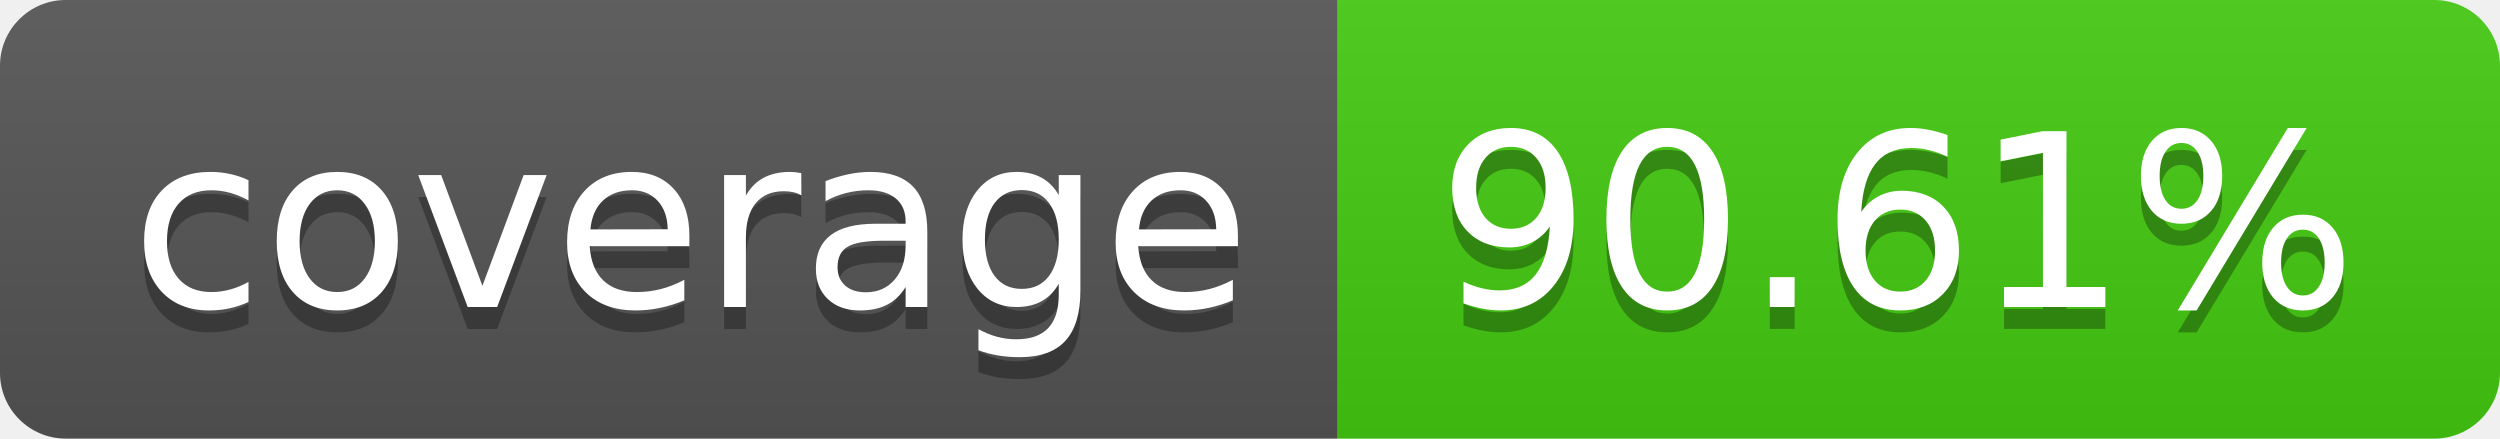
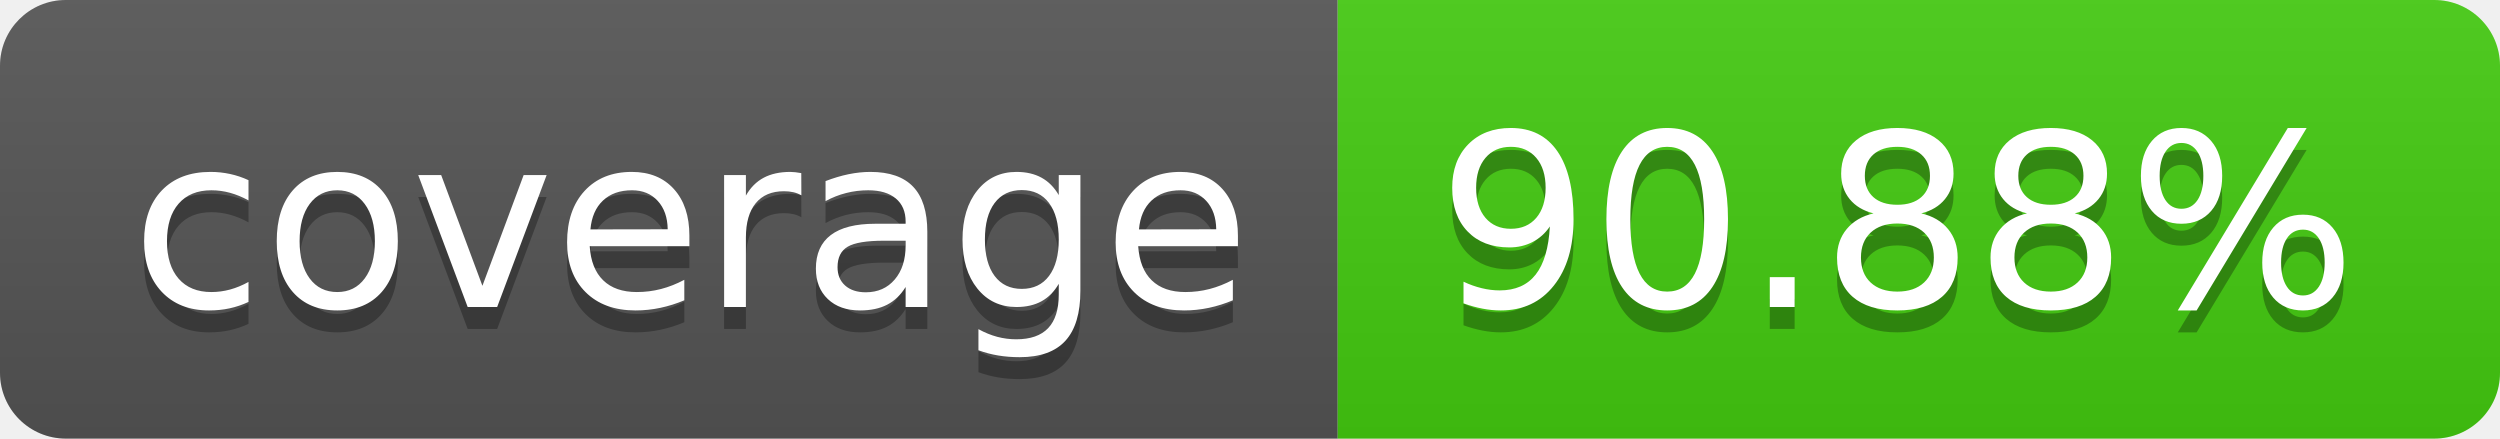
- <svg xmlns="http://www.w3.org/2000/svg" width="114" height="20" role="img" aria-label="coverage: 90.61%">
+ <svg xmlns="http://www.w3.org/2000/svg" width="114" height="20" role="img" aria-label="coverage: 90.88%">
  <linearGradient id="s" x2="0" y2="100%">
    <stop offset="0" stop-color="#bbb" stop-opacity=".1" />
    <stop offset="1" stop-opacity=".1" />
  </linearGradient>
  <clipPath id="r">
    <rect width="114" height="20" rx="3" fill="#fff" />
  </clipPath>
  <g clip-path="url(#r)">
    <rect width="61" height="20" fill="#555" />
    <rect x="61" width="53" height="20" fill="#4c1" />
    <rect width="114" height="20" fill="url(#s)" />
  </g>
  <g fill="#fff" text-anchor="middle" font-family="Verdana,Geneva,DejaVu Sans,sans-serif" text-rendering="geometricPrecision" font-size="110">
    <text aria-hidden="true" x="315" y="150" fill="#010101" fill-opacity=".3" transform="scale(.1)" textLength="510">coverage</text>
    <text x="315" y="140" transform="scale(.1)" fill="#fff" textLength="510">coverage</text>
-     <text aria-hidden="true" x="865" y="150" fill="#010101" fill-opacity=".3" transform="scale(.1)" textLength="430">90.61%</text>
-     <text x="865" y="140" transform="scale(.1)" fill="#fff" textLength="430">90.61%</text>
+     <text aria-hidden="true" x="865" y="150" fill="#010101" fill-opacity=".3" transform="scale(.1)" textLength="430">90.88%</text>
+     <text x="865" y="140" transform="scale(.1)" fill="#fff" textLength="430">90.88%</text>
  </g>
</svg>
